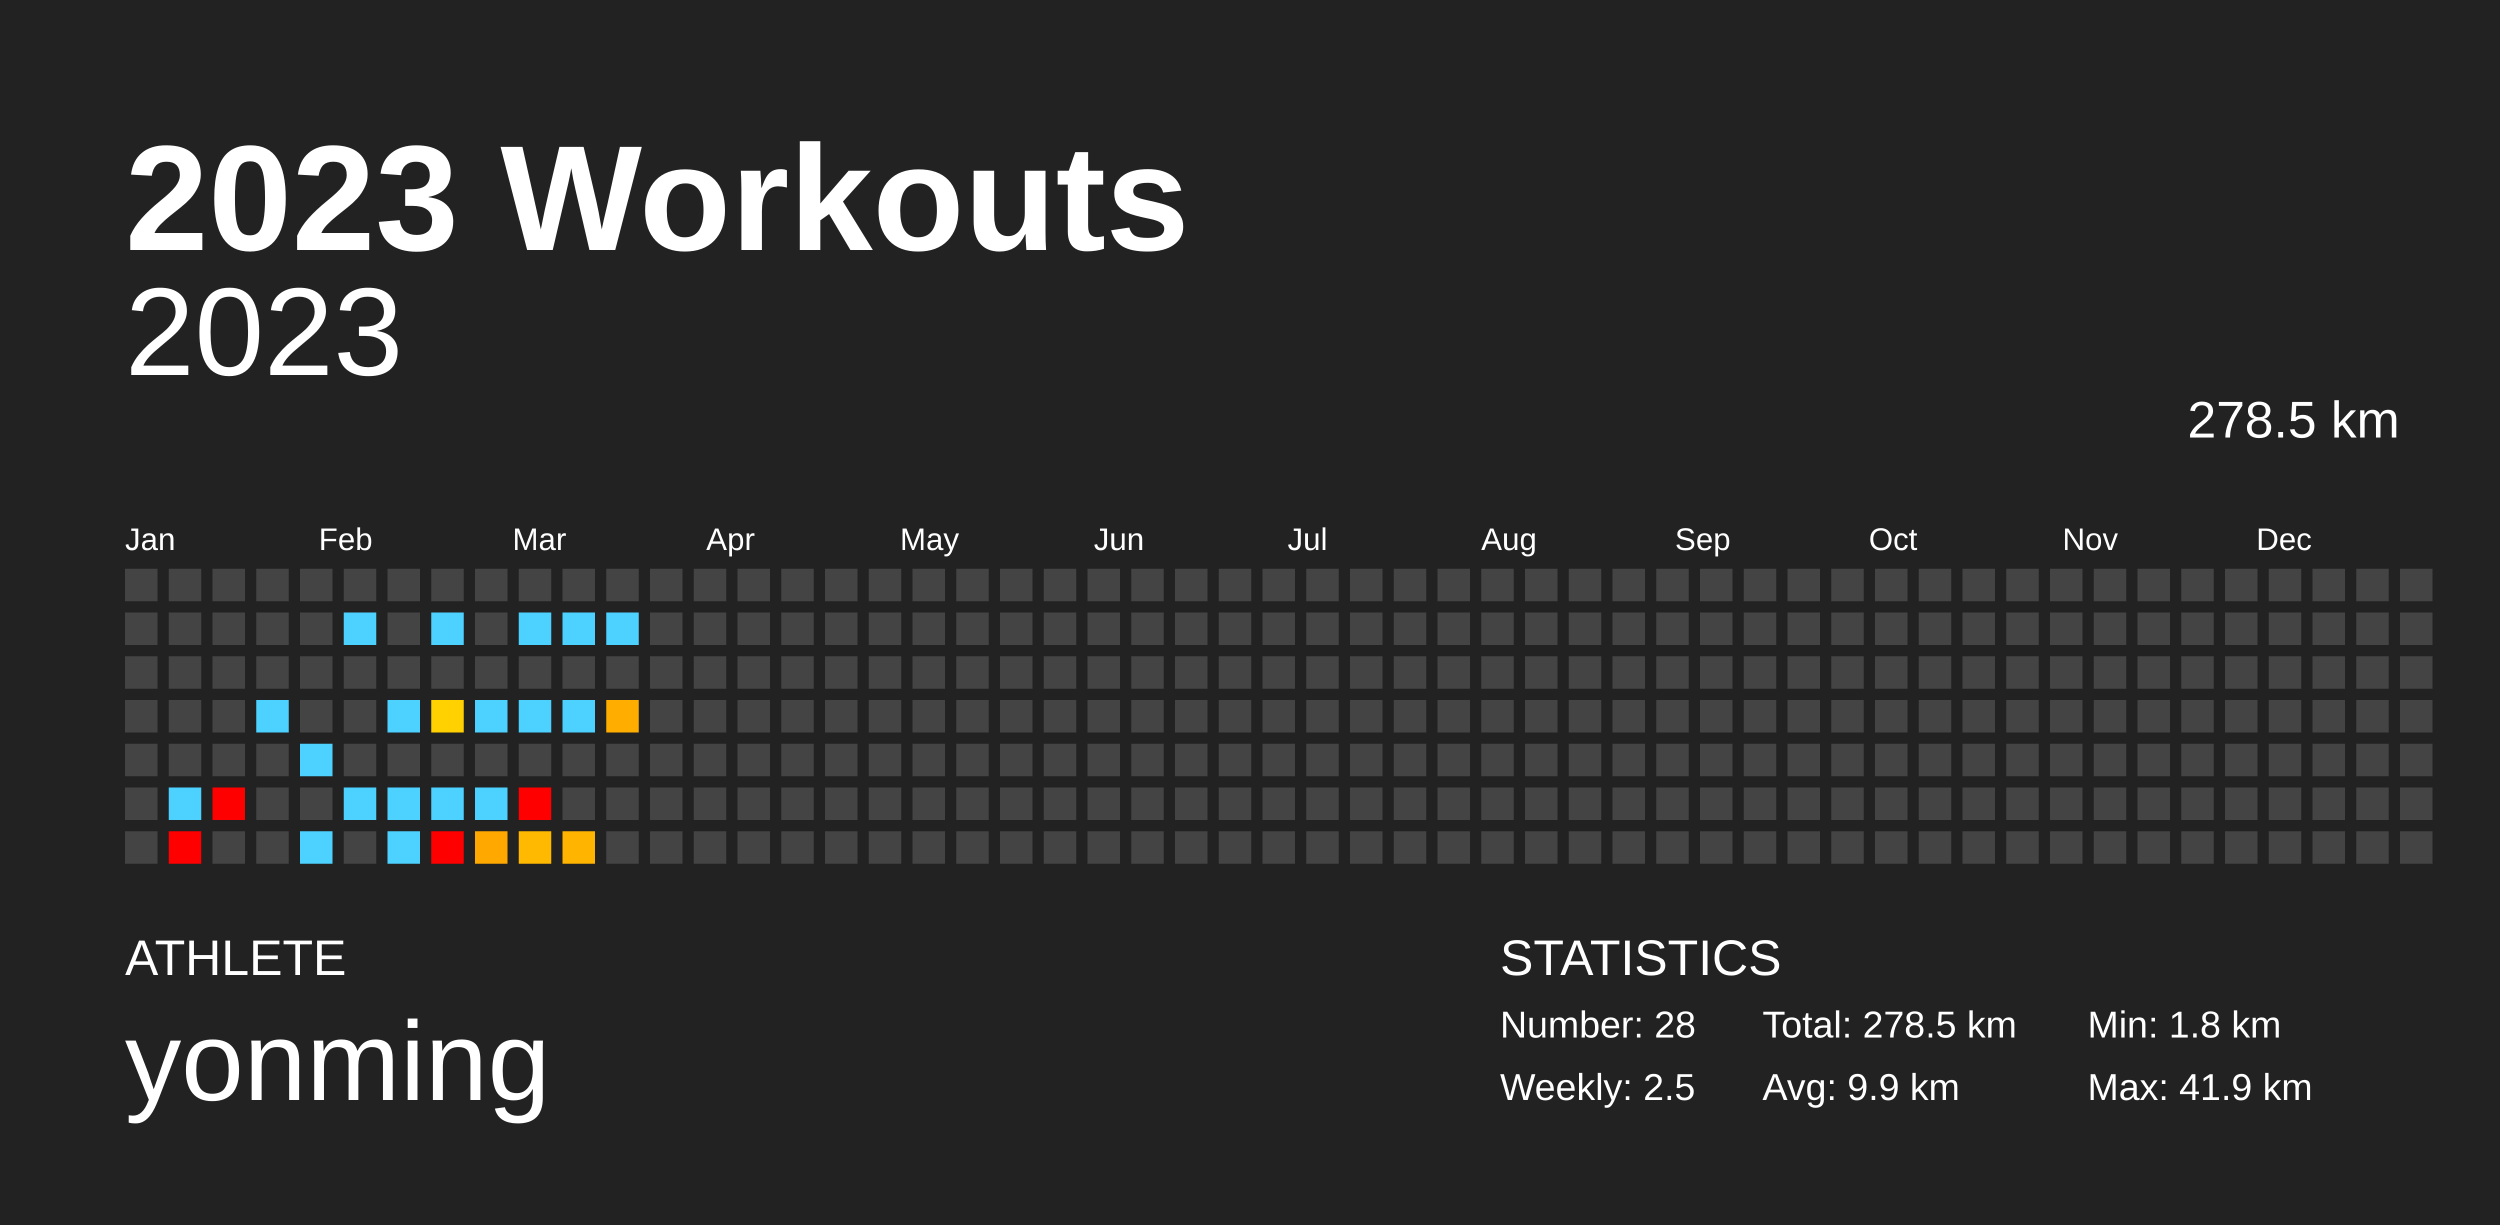
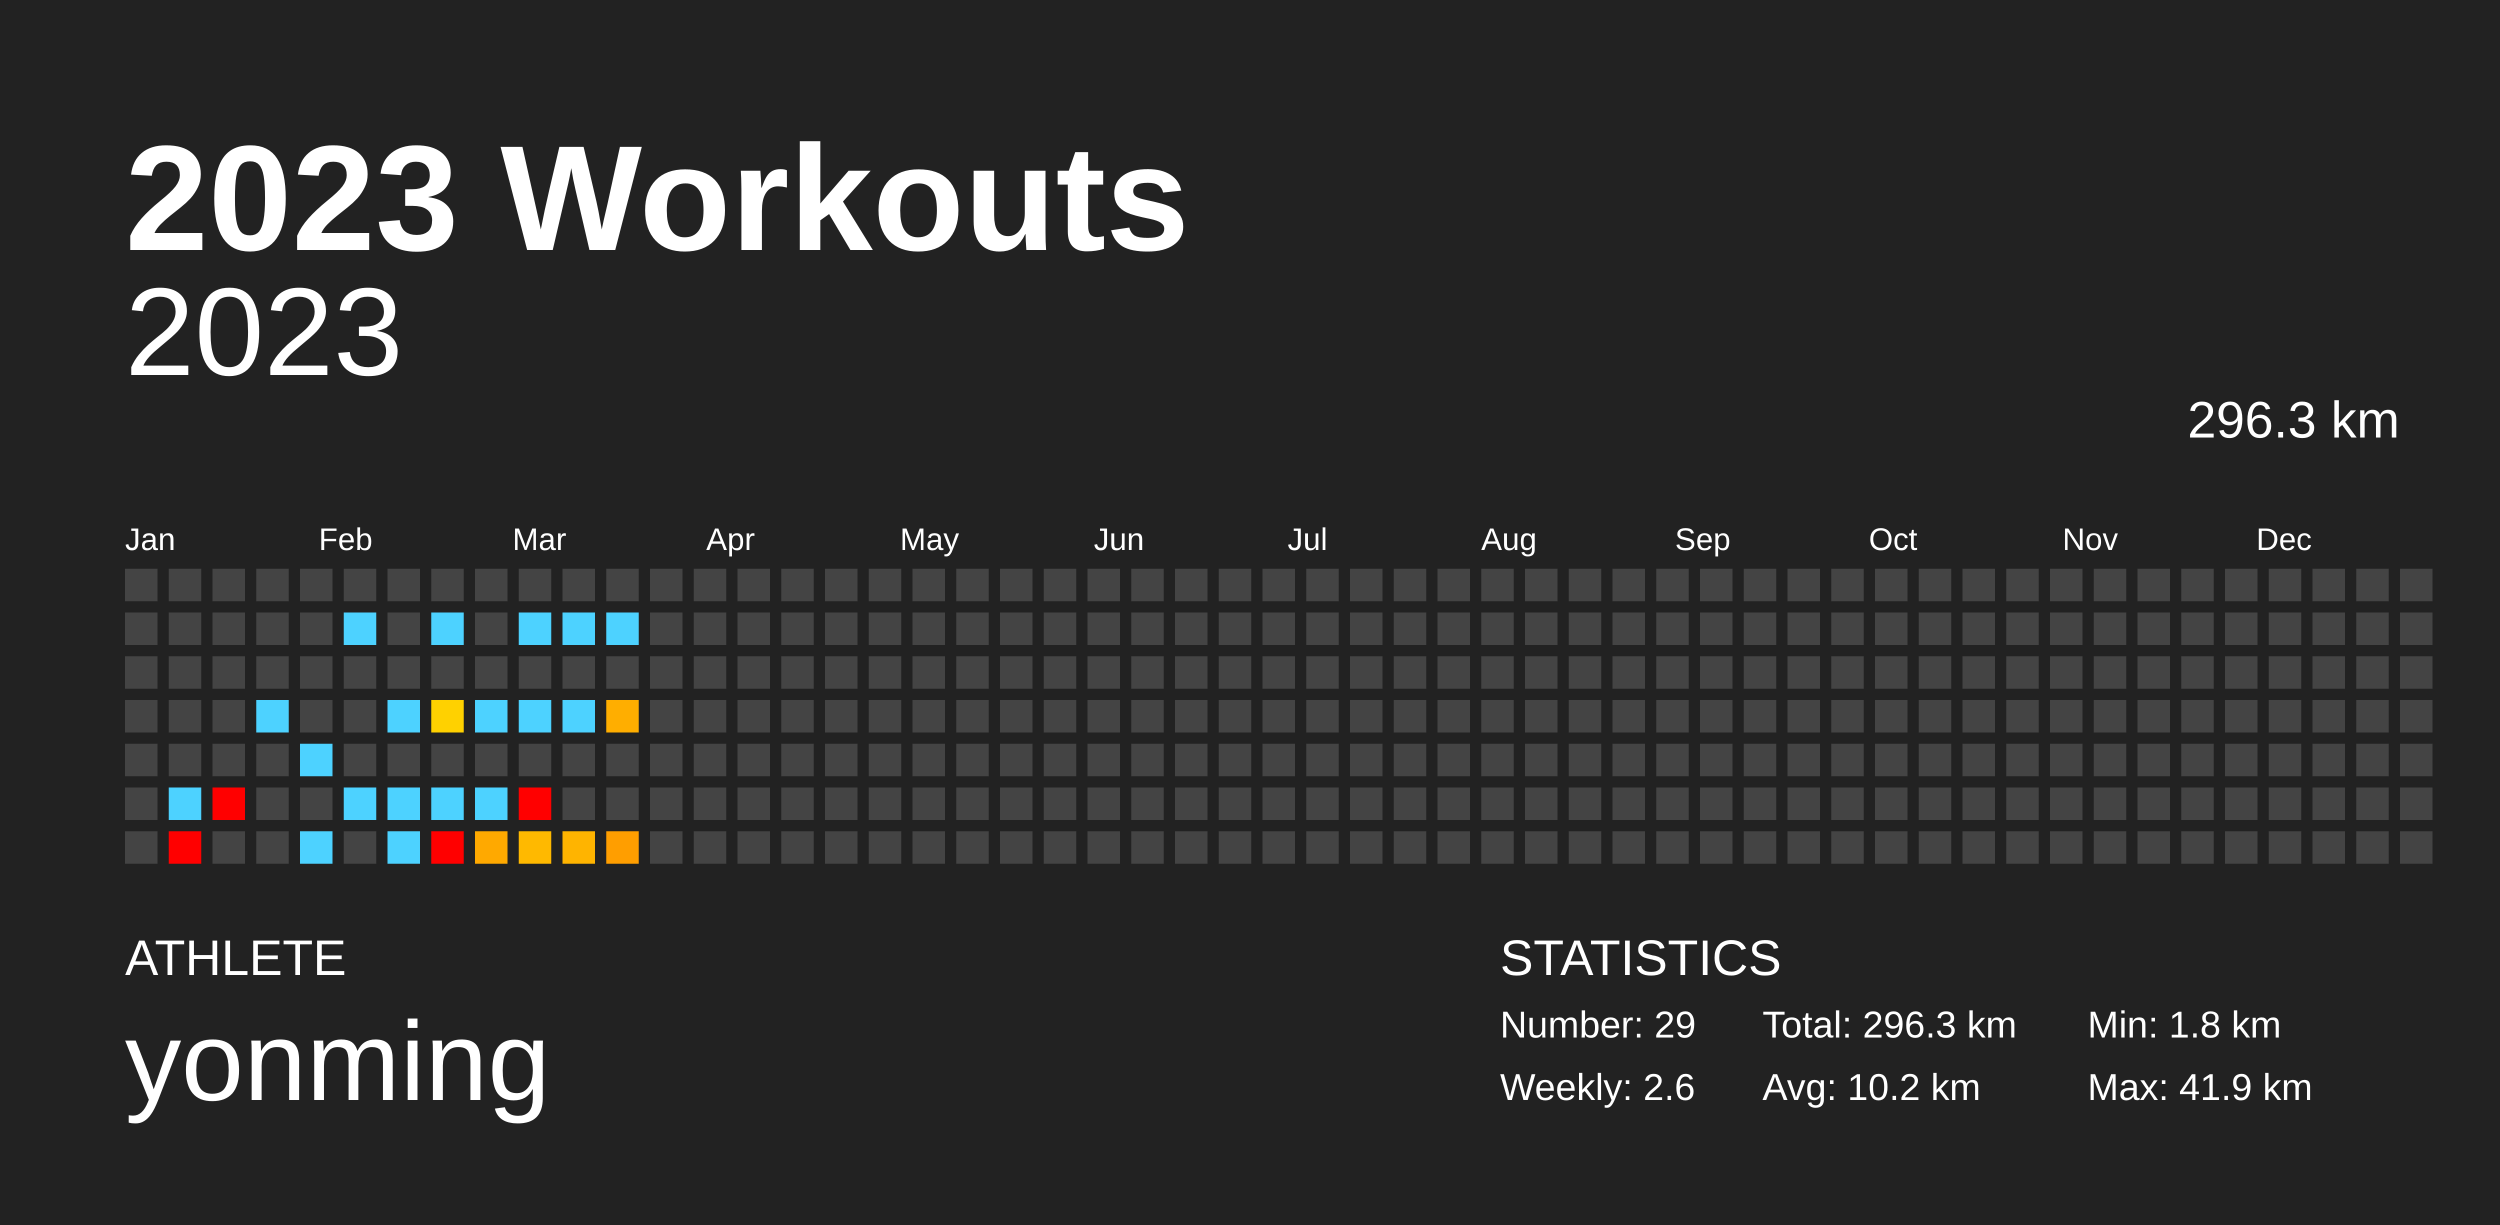
<svg xmlns="http://www.w3.org/2000/svg" baseProfile="full" height="98mm" version="1.1" viewBox="0,0,200,98" width="200mm">
  <defs />
  <rect fill="#222222" height="98" width="200" x="0" y="0" />
  <text fill="#FFFFFF" style="font-size:12px; font-family:Arial; font-weight:bold;" x="10" y="20">2023 Workouts</text>
  <text fill="#FFFFFF" style="font-size:4px; font-family:Arial" x="10" y="78">ATHLETE</text>
  <text fill="#FFFFFF" style="font-size:9px; font-family:Arial" x="10" y="88">yonming</text>
  <text fill="#FFFFFF" style="font-size:4px; font-family:Arial" x="120" y="78">STATISTICS</text>
-   <text fill="#FFFFFF" style="font-size:3px; font-family:Arial" x="120" y="83">Number: 28</text>
-   <text fill="#FFFFFF" style="font-size:3px; font-family:Arial" x="120" y="88">Weekly: 2.5</text>
-   <text fill="#FFFFFF" style="font-size:3px; font-family:Arial" x="141" y="83">Total: 278.5 km</text>
-   <text fill="#FFFFFF" style="font-size:3px; font-family:Arial" x="141" y="88">Avg: 9.9 km</text>
+   <text fill="#FFFFFF" style="font-size:3px; font-family:Arial" x="120" y="83">Number: 29</text>
+   <text fill="#FFFFFF" style="font-size:3px; font-family:Arial" x="120" y="88">Weekly: 2.6</text>
+   <text fill="#FFFFFF" style="font-size:3px; font-family:Arial" x="141" y="83">Total: 296.3 km</text>
+   <text fill="#FFFFFF" style="font-size:3px; font-family:Arial" x="141" y="88">Avg: 10.2 km</text>
  <text fill="#FFFFFF" style="font-size:3px; font-family:Arial" x="167" y="83">Min: 1.8 km</text>
  <text fill="#FFFFFF" style="font-size:3px; font-family:Arial" x="167" y="88">Max: 41.9 km</text>
  <text alignment-baseline="hanging" fill="#FFFFFF" style="font-size:10.0px; font-family:Arial;" x="10" y="30">2023</text>
-   <text alignment-baseline="hanging" fill="#FFFFFF" style="font-size:4.125px; font-family:Arial;" x="175" y="35">278.5 km</text>
+   <text alignment-baseline="hanging" fill="#FFFFFF" style="font-size:4.125px; font-family:Arial;" x="175" y="35">296.3 km</text>
  <text fill="#FFFFFF" style="font-size:2.5px; font-family:Arial" x="10.0" y="44">Jan</text>
  <text fill="#FFFFFF" style="font-size:2.5px; font-family:Arial" x="25.5" y="44">Feb</text>
  <text fill="#FFFFFF" style="font-size:2.5px; font-family:Arial" x="41.0" y="44">Mar</text>
  <text fill="#FFFFFF" style="font-size:2.5px; font-family:Arial" x="56.5" y="44">Apr</text>
  <text fill="#FFFFFF" style="font-size:2.5px; font-family:Arial" x="72.0" y="44">May</text>
  <text fill="#FFFFFF" style="font-size:2.5px; font-family:Arial" x="87.5" y="44">Jun</text>
  <text fill="#FFFFFF" style="font-size:2.5px; font-family:Arial" x="103.0" y="44">Jul</text>
  <text fill="#FFFFFF" style="font-size:2.5px; font-family:Arial" x="118.5" y="44">Aug</text>
  <text fill="#FFFFFF" style="font-size:2.5px; font-family:Arial" x="134.0" y="44">Sep</text>
  <text fill="#FFFFFF" style="font-size:2.5px; font-family:Arial" x="149.5" y="44">Oct</text>
  <text fill="#FFFFFF" style="font-size:2.5px; font-family:Arial" x="165.0" y="44">Nov</text>
  <text fill="#FFFFFF" style="font-size:2.5px; font-family:Arial" x="180.5" y="44">Dec</text>
  <rect fill="#444444" height="2.6" width="2.6" x="10.0" y="45.5" />
  <rect fill="#444444" height="2.6" width="2.6" x="10.0" y="49.0" />
  <rect fill="#444444" height="2.6" width="2.6" x="10.0" y="52.5" />
  <rect fill="#444444" height="2.6" width="2.6" x="10.0" y="56.0" />
  <rect fill="#444444" height="2.6" width="2.6" x="10.0" y="59.5" />
  <rect fill="#444444" height="2.6" width="2.6" x="10.0" y="63.0" />
  <rect fill="#444444" height="2.6" width="2.6" x="10.0" y="66.5" />
  <rect fill="#444444" height="2.6" width="2.6" x="13.5" y="45.5" />
  <rect fill="#444444" height="2.6" width="2.6" x="13.5" y="49.0" />
  <rect fill="#444444" height="2.6" width="2.6" x="13.5" y="52.5" />
  <rect fill="#444444" height="2.6" width="2.6" x="13.5" y="56.0" />
  <rect fill="#444444" height="2.6" width="2.6" x="13.5" y="59.5" />
  <rect fill="#4dd2ff" height="2.6" width="2.6" x="13.5" y="63.0" />
  <rect fill="red" height="2.6" width="2.6" x="13.5" y="66.5" />
  <rect fill="#444444" height="2.6" width="2.6" x="17.0" y="45.5" />
  <rect fill="#444444" height="2.6" width="2.6" x="17.0" y="49.0" />
  <rect fill="#444444" height="2.6" width="2.6" x="17.0" y="52.5" />
  <rect fill="#444444" height="2.6" width="2.6" x="17.0" y="56.0" />
  <rect fill="#444444" height="2.6" width="2.6" x="17.0" y="59.5" />
  <rect fill="red" height="2.6" width="2.6" x="17.0" y="63.0" />
  <rect fill="#444444" height="2.6" width="2.6" x="17.0" y="66.5" />
  <rect fill="#444444" height="2.6" width="2.6" x="20.5" y="45.5" />
  <rect fill="#444444" height="2.6" width="2.6" x="20.5" y="49.0" />
  <rect fill="#444444" height="2.6" width="2.6" x="20.5" y="52.5" />
  <rect fill="#4dd2ff" height="2.6" width="2.6" x="20.5" y="56.0" />
  <rect fill="#444444" height="2.6" width="2.6" x="20.5" y="59.5" />
  <rect fill="#444444" height="2.6" width="2.6" x="20.5" y="63.0" />
  <rect fill="#444444" height="2.6" width="2.6" x="20.5" y="66.5" />
  <rect fill="#444444" height="2.6" width="2.6" x="24.0" y="45.5" />
  <rect fill="#444444" height="2.6" width="2.6" x="24.0" y="49.0" />
  <rect fill="#444444" height="2.6" width="2.6" x="24.0" y="52.5" />
  <rect fill="#444444" height="2.6" width="2.6" x="24.0" y="56.0" />
  <rect fill="#4dd2ff" height="2.6" width="2.6" x="24.0" y="59.5" />
  <rect fill="#444444" height="2.6" width="2.6" x="24.0" y="63.0" />
  <rect fill="#4dd2ff" height="2.6" width="2.6" x="24.0" y="66.5" />
  <rect fill="#444444" height="2.6" width="2.6" x="27.5" y="45.5" />
  <rect fill="#4dd2ff" height="2.6" width="2.6" x="27.5" y="49.0" />
  <rect fill="#444444" height="2.6" width="2.6" x="27.5" y="52.5" />
  <rect fill="#444444" height="2.6" width="2.6" x="27.5" y="56.0" />
  <rect fill="#444444" height="2.6" width="2.6" x="27.5" y="59.5" />
  <rect fill="#4dd2ff" height="2.6" width="2.6" x="27.5" y="63.0" />
  <rect fill="#444444" height="2.6" width="2.6" x="27.5" y="66.5" />
  <rect fill="#444444" height="2.6" width="2.6" x="31.0" y="45.5" />
  <rect fill="#444444" height="2.6" width="2.6" x="31.0" y="49.0" />
  <rect fill="#444444" height="2.6" width="2.6" x="31.0" y="52.5" />
  <rect fill="#4dd2ff" height="2.6" width="2.6" x="31.0" y="56.0" />
  <rect fill="#444444" height="2.6" width="2.6" x="31.0" y="59.5" />
  <rect fill="#4dd2ff" height="2.6" width="2.6" x="31.0" y="63.0" />
  <rect fill="#4dd2ff" height="2.6" width="2.6" x="31.0" y="66.5" />
  <rect fill="#444444" height="2.6" width="2.6" x="34.5" y="45.5" />
  <rect fill="#4dd2ff" height="2.6" width="2.6" x="34.5" y="49.0" />
  <rect fill="#444444" height="2.6" width="2.6" x="34.5" y="52.5" />
  <rect fill="#ffd100" height="2.6" width="2.6" x="34.5" y="56.0" />
  <rect fill="#444444" height="2.6" width="2.6" x="34.5" y="59.5" />
  <rect fill="#4dd2ff" height="2.6" width="2.6" x="34.5" y="63.0" />
  <rect fill="red" height="2.6" width="2.6" x="34.5" y="66.5" />
  <rect fill="#444444" height="2.6" width="2.6" x="38.0" y="45.5" />
  <rect fill="#444444" height="2.6" width="2.6" x="38.0" y="49.0" />
  <rect fill="#444444" height="2.6" width="2.6" x="38.0" y="52.5" />
  <rect fill="#4dd2ff" height="2.6" width="2.6" x="38.0" y="56.0" />
  <rect fill="#444444" height="2.6" width="2.6" x="38.0" y="59.5" />
  <rect fill="#4dd2ff" height="2.6" width="2.6" x="38.0" y="63.0" />
  <rect fill="#ffa900" height="2.6" width="2.6" x="38.0" y="66.5" />
  <rect fill="#444444" height="2.6" width="2.6" x="41.5" y="45.5" />
  <rect fill="#4dd2ff" height="2.6" width="2.6" x="41.5" y="49.0" />
  <rect fill="#444444" height="2.6" width="2.6" x="41.5" y="52.5" />
  <rect fill="#4dd2ff" height="2.6" width="2.6" x="41.5" y="56.0" />
  <rect fill="#444444" height="2.6" width="2.6" x="41.5" y="59.5" />
  <rect fill="red" height="2.6" width="2.6" x="41.5" y="63.0" />
  <rect fill="#ffb900" height="2.6" width="2.6" x="41.5" y="66.5" />
  <rect fill="#444444" height="2.6" width="2.6" x="45.0" y="45.5" />
  <rect fill="#4dd2ff" height="2.6" width="2.6" x="45.0" y="49.0" />
  <rect fill="#444444" height="2.6" width="2.6" x="45.0" y="52.5" />
  <rect fill="#4dd2ff" height="2.6" width="2.6" x="45.0" y="56.0" />
  <rect fill="#444444" height="2.6" width="2.6" x="45.0" y="59.5" />
  <rect fill="#444444" height="2.6" width="2.6" x="45.0" y="63.0" />
  <rect fill="#ffb400" height="2.6" width="2.6" x="45.0" y="66.5" />
  <rect fill="#444444" height="2.6" width="2.6" x="48.5" y="45.5" />
  <rect fill="#4dd2ff" height="2.6" width="2.6" x="48.5" y="49.0" />
  <rect fill="#444444" height="2.6" width="2.6" x="48.5" y="52.5" />
  <rect fill="#ffae00" height="2.6" width="2.6" x="48.5" y="56.0" />
  <rect fill="#444444" height="2.6" width="2.6" x="48.5" y="59.5" />
  <rect fill="#444444" height="2.6" width="2.6" x="48.5" y="63.0" />
-   <rect fill="#444444" height="2.6" width="2.6" x="48.5" y="66.5" />
+   <rect fill="#ff9e00" height="2.6" width="2.6" x="48.5" y="66.5" />
  <rect fill="#444444" height="2.6" width="2.6" x="52.0" y="45.5" />
  <rect fill="#444444" height="2.6" width="2.6" x="52.0" y="49.0" />
  <rect fill="#444444" height="2.6" width="2.6" x="52.0" y="52.5" />
  <rect fill="#444444" height="2.6" width="2.6" x="52.0" y="56.0" />
  <rect fill="#444444" height="2.6" width="2.6" x="52.0" y="59.5" />
  <rect fill="#444444" height="2.6" width="2.6" x="52.0" y="63.0" />
  <rect fill="#444444" height="2.6" width="2.6" x="52.0" y="66.5" />
  <rect fill="#444444" height="2.6" width="2.6" x="55.5" y="45.5" />
  <rect fill="#444444" height="2.6" width="2.6" x="55.5" y="49.0" />
  <rect fill="#444444" height="2.6" width="2.6" x="55.5" y="52.5" />
  <rect fill="#444444" height="2.6" width="2.6" x="55.5" y="56.0" />
  <rect fill="#444444" height="2.6" width="2.6" x="55.5" y="59.5" />
  <rect fill="#444444" height="2.6" width="2.6" x="55.5" y="63.0" />
  <rect fill="#444444" height="2.6" width="2.6" x="55.5" y="66.5" />
  <rect fill="#444444" height="2.6" width="2.6" x="59.0" y="45.5" />
  <rect fill="#444444" height="2.6" width="2.6" x="59.0" y="49.0" />
  <rect fill="#444444" height="2.6" width="2.6" x="59.0" y="52.5" />
  <rect fill="#444444" height="2.6" width="2.6" x="59.0" y="56.0" />
  <rect fill="#444444" height="2.6" width="2.6" x="59.0" y="59.5" />
  <rect fill="#444444" height="2.6" width="2.6" x="59.0" y="63.0" />
  <rect fill="#444444" height="2.6" width="2.6" x="59.0" y="66.5" />
  <rect fill="#444444" height="2.6" width="2.6" x="62.5" y="45.5" />
  <rect fill="#444444" height="2.6" width="2.6" x="62.5" y="49.0" />
  <rect fill="#444444" height="2.6" width="2.6" x="62.5" y="52.5" />
  <rect fill="#444444" height="2.6" width="2.6" x="62.5" y="56.0" />
  <rect fill="#444444" height="2.6" width="2.6" x="62.5" y="59.5" />
  <rect fill="#444444" height="2.6" width="2.6" x="62.5" y="63.0" />
  <rect fill="#444444" height="2.6" width="2.6" x="62.5" y="66.5" />
  <rect fill="#444444" height="2.6" width="2.6" x="66.0" y="45.5" />
  <rect fill="#444444" height="2.6" width="2.6" x="66.0" y="49.0" />
  <rect fill="#444444" height="2.6" width="2.6" x="66.0" y="52.5" />
  <rect fill="#444444" height="2.6" width="2.6" x="66.0" y="56.0" />
  <rect fill="#444444" height="2.6" width="2.6" x="66.0" y="59.5" />
  <rect fill="#444444" height="2.6" width="2.6" x="66.0" y="63.0" />
  <rect fill="#444444" height="2.6" width="2.6" x="66.0" y="66.5" />
  <rect fill="#444444" height="2.6" width="2.6" x="69.5" y="45.5" />
  <rect fill="#444444" height="2.6" width="2.6" x="69.5" y="49.0" />
  <rect fill="#444444" height="2.6" width="2.6" x="69.5" y="52.5" />
  <rect fill="#444444" height="2.6" width="2.6" x="69.5" y="56.0" />
  <rect fill="#444444" height="2.6" width="2.6" x="69.5" y="59.5" />
  <rect fill="#444444" height="2.6" width="2.6" x="69.5" y="63.0" />
  <rect fill="#444444" height="2.6" width="2.6" x="69.5" y="66.5" />
  <rect fill="#444444" height="2.6" width="2.6" x="73.0" y="45.5" />
  <rect fill="#444444" height="2.6" width="2.6" x="73.0" y="49.0" />
  <rect fill="#444444" height="2.6" width="2.6" x="73.0" y="52.5" />
  <rect fill="#444444" height="2.6" width="2.6" x="73.0" y="56.0" />
  <rect fill="#444444" height="2.6" width="2.6" x="73.0" y="59.5" />
  <rect fill="#444444" height="2.6" width="2.6" x="73.0" y="63.0" />
  <rect fill="#444444" height="2.6" width="2.6" x="73.0" y="66.5" />
  <rect fill="#444444" height="2.6" width="2.6" x="76.5" y="45.5" />
  <rect fill="#444444" height="2.6" width="2.6" x="76.5" y="49.0" />
  <rect fill="#444444" height="2.6" width="2.6" x="76.5" y="52.5" />
  <rect fill="#444444" height="2.6" width="2.6" x="76.5" y="56.0" />
  <rect fill="#444444" height="2.6" width="2.6" x="76.5" y="59.5" />
  <rect fill="#444444" height="2.6" width="2.6" x="76.5" y="63.0" />
  <rect fill="#444444" height="2.6" width="2.6" x="76.5" y="66.5" />
  <rect fill="#444444" height="2.6" width="2.6" x="80.0" y="45.5" />
  <rect fill="#444444" height="2.6" width="2.6" x="80.0" y="49.0" />
  <rect fill="#444444" height="2.6" width="2.6" x="80.0" y="52.5" />
  <rect fill="#444444" height="2.6" width="2.6" x="80.0" y="56.0" />
  <rect fill="#444444" height="2.6" width="2.6" x="80.0" y="59.5" />
  <rect fill="#444444" height="2.6" width="2.6" x="80.0" y="63.0" />
  <rect fill="#444444" height="2.6" width="2.6" x="80.0" y="66.5" />
  <rect fill="#444444" height="2.6" width="2.6" x="83.5" y="45.5" />
  <rect fill="#444444" height="2.6" width="2.6" x="83.5" y="49.0" />
  <rect fill="#444444" height="2.6" width="2.6" x="83.5" y="52.5" />
  <rect fill="#444444" height="2.6" width="2.6" x="83.5" y="56.0" />
  <rect fill="#444444" height="2.6" width="2.6" x="83.5" y="59.5" />
  <rect fill="#444444" height="2.6" width="2.6" x="83.5" y="63.0" />
  <rect fill="#444444" height="2.6" width="2.6" x="83.5" y="66.5" />
  <rect fill="#444444" height="2.6" width="2.6" x="87.0" y="45.5" />
  <rect fill="#444444" height="2.6" width="2.6" x="87.0" y="49.0" />
  <rect fill="#444444" height="2.6" width="2.6" x="87.0" y="52.5" />
  <rect fill="#444444" height="2.6" width="2.6" x="87.0" y="56.0" />
  <rect fill="#444444" height="2.6" width="2.6" x="87.0" y="59.5" />
  <rect fill="#444444" height="2.6" width="2.6" x="87.0" y="63.0" />
  <rect fill="#444444" height="2.6" width="2.6" x="87.0" y="66.5" />
  <rect fill="#444444" height="2.6" width="2.6" x="90.5" y="45.5" />
  <rect fill="#444444" height="2.6" width="2.6" x="90.5" y="49.0" />
  <rect fill="#444444" height="2.6" width="2.6" x="90.5" y="52.5" />
  <rect fill="#444444" height="2.6" width="2.6" x="90.5" y="56.0" />
  <rect fill="#444444" height="2.6" width="2.6" x="90.5" y="59.5" />
  <rect fill="#444444" height="2.6" width="2.6" x="90.5" y="63.0" />
  <rect fill="#444444" height="2.6" width="2.6" x="90.5" y="66.5" />
  <rect fill="#444444" height="2.6" width="2.6" x="94.0" y="45.5" />
  <rect fill="#444444" height="2.6" width="2.6" x="94.0" y="49.0" />
  <rect fill="#444444" height="2.6" width="2.6" x="94.0" y="52.5" />
  <rect fill="#444444" height="2.6" width="2.6" x="94.0" y="56.0" />
  <rect fill="#444444" height="2.6" width="2.6" x="94.0" y="59.5" />
  <rect fill="#444444" height="2.6" width="2.6" x="94.0" y="63.0" />
  <rect fill="#444444" height="2.6" width="2.6" x="94.0" y="66.5" />
  <rect fill="#444444" height="2.6" width="2.6" x="97.5" y="45.5" />
  <rect fill="#444444" height="2.6" width="2.6" x="97.5" y="49.0" />
  <rect fill="#444444" height="2.6" width="2.6" x="97.5" y="52.5" />
  <rect fill="#444444" height="2.6" width="2.6" x="97.5" y="56.0" />
  <rect fill="#444444" height="2.6" width="2.6" x="97.5" y="59.5" />
  <rect fill="#444444" height="2.6" width="2.6" x="97.5" y="63.0" />
  <rect fill="#444444" height="2.6" width="2.6" x="97.5" y="66.5" />
  <rect fill="#444444" height="2.6" width="2.6" x="101.0" y="45.5" />
  <rect fill="#444444" height="2.6" width="2.6" x="101.0" y="49.0" />
  <rect fill="#444444" height="2.6" width="2.6" x="101.0" y="52.5" />
  <rect fill="#444444" height="2.6" width="2.6" x="101.0" y="56.0" />
  <rect fill="#444444" height="2.6" width="2.6" x="101.0" y="59.5" />
  <rect fill="#444444" height="2.6" width="2.6" x="101.0" y="63.0" />
  <rect fill="#444444" height="2.6" width="2.6" x="101.0" y="66.5" />
  <rect fill="#444444" height="2.6" width="2.6" x="104.5" y="45.5" />
  <rect fill="#444444" height="2.6" width="2.6" x="104.5" y="49.0" />
  <rect fill="#444444" height="2.6" width="2.6" x="104.5" y="52.5" />
  <rect fill="#444444" height="2.6" width="2.6" x="104.5" y="56.0" />
  <rect fill="#444444" height="2.6" width="2.6" x="104.5" y="59.5" />
  <rect fill="#444444" height="2.6" width="2.6" x="104.5" y="63.0" />
  <rect fill="#444444" height="2.6" width="2.6" x="104.5" y="66.5" />
  <rect fill="#444444" height="2.6" width="2.6" x="108.0" y="45.5" />
  <rect fill="#444444" height="2.6" width="2.6" x="108.0" y="49.0" />
  <rect fill="#444444" height="2.6" width="2.6" x="108.0" y="52.5" />
  <rect fill="#444444" height="2.6" width="2.6" x="108.0" y="56.0" />
  <rect fill="#444444" height="2.6" width="2.6" x="108.0" y="59.5" />
  <rect fill="#444444" height="2.6" width="2.6" x="108.0" y="63.0" />
  <rect fill="#444444" height="2.6" width="2.6" x="108.0" y="66.5" />
  <rect fill="#444444" height="2.6" width="2.6" x="111.5" y="45.5" />
  <rect fill="#444444" height="2.6" width="2.6" x="111.5" y="49.0" />
  <rect fill="#444444" height="2.6" width="2.6" x="111.5" y="52.5" />
  <rect fill="#444444" height="2.6" width="2.6" x="111.5" y="56.0" />
  <rect fill="#444444" height="2.6" width="2.6" x="111.5" y="59.5" />
  <rect fill="#444444" height="2.6" width="2.6" x="111.5" y="63.0" />
  <rect fill="#444444" height="2.6" width="2.6" x="111.5" y="66.5" />
  <rect fill="#444444" height="2.6" width="2.6" x="115.0" y="45.5" />
  <rect fill="#444444" height="2.6" width="2.6" x="115.0" y="49.0" />
  <rect fill="#444444" height="2.6" width="2.6" x="115.0" y="52.5" />
  <rect fill="#444444" height="2.6" width="2.6" x="115.0" y="56.0" />
  <rect fill="#444444" height="2.6" width="2.6" x="115.0" y="59.5" />
  <rect fill="#444444" height="2.6" width="2.6" x="115.0" y="63.0" />
  <rect fill="#444444" height="2.6" width="2.6" x="115.0" y="66.5" />
  <rect fill="#444444" height="2.6" width="2.6" x="118.5" y="45.5" />
  <rect fill="#444444" height="2.6" width="2.6" x="118.5" y="49.0" />
  <rect fill="#444444" height="2.6" width="2.6" x="118.5" y="52.5" />
  <rect fill="#444444" height="2.6" width="2.6" x="118.5" y="56.0" />
  <rect fill="#444444" height="2.6" width="2.6" x="118.5" y="59.5" />
  <rect fill="#444444" height="2.6" width="2.6" x="118.5" y="63.0" />
  <rect fill="#444444" height="2.6" width="2.6" x="118.5" y="66.5" />
  <rect fill="#444444" height="2.6" width="2.6" x="122.0" y="45.5" />
  <rect fill="#444444" height="2.6" width="2.6" x="122.0" y="49.0" />
  <rect fill="#444444" height="2.6" width="2.6" x="122.0" y="52.5" />
  <rect fill="#444444" height="2.6" width="2.6" x="122.0" y="56.0" />
  <rect fill="#444444" height="2.6" width="2.6" x="122.0" y="59.5" />
  <rect fill="#444444" height="2.6" width="2.6" x="122.0" y="63.0" />
  <rect fill="#444444" height="2.6" width="2.6" x="122.0" y="66.5" />
  <rect fill="#444444" height="2.6" width="2.6" x="125.5" y="45.5" />
  <rect fill="#444444" height="2.6" width="2.6" x="125.5" y="49.0" />
  <rect fill="#444444" height="2.6" width="2.6" x="125.5" y="52.5" />
  <rect fill="#444444" height="2.6" width="2.6" x="125.5" y="56.0" />
  <rect fill="#444444" height="2.6" width="2.6" x="125.5" y="59.5" />
  <rect fill="#444444" height="2.6" width="2.6" x="125.5" y="63.0" />
  <rect fill="#444444" height="2.6" width="2.6" x="125.5" y="66.5" />
  <rect fill="#444444" height="2.6" width="2.6" x="129.0" y="45.5" />
  <rect fill="#444444" height="2.6" width="2.6" x="129.0" y="49.0" />
  <rect fill="#444444" height="2.6" width="2.6" x="129.0" y="52.5" />
  <rect fill="#444444" height="2.6" width="2.6" x="129.0" y="56.0" />
  <rect fill="#444444" height="2.6" width="2.6" x="129.0" y="59.5" />
  <rect fill="#444444" height="2.6" width="2.6" x="129.0" y="63.0" />
  <rect fill="#444444" height="2.6" width="2.6" x="129.0" y="66.5" />
  <rect fill="#444444" height="2.6" width="2.6" x="132.5" y="45.5" />
  <rect fill="#444444" height="2.6" width="2.6" x="132.5" y="49.0" />
  <rect fill="#444444" height="2.6" width="2.6" x="132.5" y="52.5" />
  <rect fill="#444444" height="2.6" width="2.6" x="132.5" y="56.0" />
  <rect fill="#444444" height="2.6" width="2.6" x="132.5" y="59.5" />
  <rect fill="#444444" height="2.6" width="2.6" x="132.5" y="63.0" />
  <rect fill="#444444" height="2.6" width="2.6" x="132.5" y="66.5" />
  <rect fill="#444444" height="2.6" width="2.6" x="136.0" y="45.5" />
  <rect fill="#444444" height="2.6" width="2.6" x="136.0" y="49.0" />
  <rect fill="#444444" height="2.6" width="2.6" x="136.0" y="52.5" />
  <rect fill="#444444" height="2.6" width="2.6" x="136.0" y="56.0" />
  <rect fill="#444444" height="2.6" width="2.6" x="136.0" y="59.5" />
  <rect fill="#444444" height="2.6" width="2.6" x="136.0" y="63.0" />
  <rect fill="#444444" height="2.6" width="2.6" x="136.0" y="66.5" />
  <rect fill="#444444" height="2.6" width="2.6" x="139.5" y="45.5" />
  <rect fill="#444444" height="2.6" width="2.6" x="139.5" y="49.0" />
  <rect fill="#444444" height="2.6" width="2.6" x="139.5" y="52.5" />
  <rect fill="#444444" height="2.6" width="2.6" x="139.5" y="56.0" />
  <rect fill="#444444" height="2.6" width="2.6" x="139.5" y="59.5" />
  <rect fill="#444444" height="2.6" width="2.6" x="139.5" y="63.0" />
  <rect fill="#444444" height="2.6" width="2.6" x="139.5" y="66.5" />
  <rect fill="#444444" height="2.6" width="2.6" x="143.0" y="45.5" />
  <rect fill="#444444" height="2.6" width="2.6" x="143.0" y="49.0" />
  <rect fill="#444444" height="2.6" width="2.6" x="143.0" y="52.5" />
  <rect fill="#444444" height="2.6" width="2.6" x="143.0" y="56.0" />
  <rect fill="#444444" height="2.6" width="2.6" x="143.0" y="59.5" />
  <rect fill="#444444" height="2.6" width="2.6" x="143.0" y="63.0" />
  <rect fill="#444444" height="2.6" width="2.6" x="143.0" y="66.5" />
  <rect fill="#444444" height="2.6" width="2.6" x="146.5" y="45.5" />
  <rect fill="#444444" height="2.6" width="2.6" x="146.5" y="49.0" />
  <rect fill="#444444" height="2.6" width="2.6" x="146.5" y="52.5" />
  <rect fill="#444444" height="2.6" width="2.6" x="146.5" y="56.0" />
  <rect fill="#444444" height="2.6" width="2.6" x="146.5" y="59.5" />
  <rect fill="#444444" height="2.6" width="2.6" x="146.5" y="63.0" />
  <rect fill="#444444" height="2.6" width="2.6" x="146.5" y="66.5" />
  <rect fill="#444444" height="2.6" width="2.6" x="150.0" y="45.5" />
  <rect fill="#444444" height="2.6" width="2.6" x="150.0" y="49.0" />
  <rect fill="#444444" height="2.6" width="2.6" x="150.0" y="52.5" />
  <rect fill="#444444" height="2.6" width="2.6" x="150.0" y="56.0" />
  <rect fill="#444444" height="2.6" width="2.6" x="150.0" y="59.5" />
  <rect fill="#444444" height="2.6" width="2.6" x="150.0" y="63.0" />
  <rect fill="#444444" height="2.6" width="2.6" x="150.0" y="66.5" />
  <rect fill="#444444" height="2.6" width="2.6" x="153.5" y="45.5" />
  <rect fill="#444444" height="2.6" width="2.6" x="153.5" y="49.0" />
  <rect fill="#444444" height="2.6" width="2.6" x="153.5" y="52.5" />
  <rect fill="#444444" height="2.6" width="2.6" x="153.5" y="56.0" />
  <rect fill="#444444" height="2.6" width="2.6" x="153.5" y="59.5" />
  <rect fill="#444444" height="2.6" width="2.6" x="153.5" y="63.0" />
  <rect fill="#444444" height="2.6" width="2.6" x="153.5" y="66.5" />
  <rect fill="#444444" height="2.6" width="2.6" x="157.0" y="45.5" />
  <rect fill="#444444" height="2.6" width="2.6" x="157.0" y="49.0" />
  <rect fill="#444444" height="2.6" width="2.6" x="157.0" y="52.5" />
  <rect fill="#444444" height="2.6" width="2.6" x="157.0" y="56.0" />
  <rect fill="#444444" height="2.6" width="2.6" x="157.0" y="59.5" />
  <rect fill="#444444" height="2.6" width="2.6" x="157.0" y="63.0" />
  <rect fill="#444444" height="2.6" width="2.6" x="157.0" y="66.5" />
  <rect fill="#444444" height="2.6" width="2.6" x="160.5" y="45.5" />
  <rect fill="#444444" height="2.6" width="2.6" x="160.5" y="49.0" />
  <rect fill="#444444" height="2.6" width="2.6" x="160.5" y="52.5" />
  <rect fill="#444444" height="2.6" width="2.6" x="160.5" y="56.0" />
  <rect fill="#444444" height="2.6" width="2.6" x="160.5" y="59.5" />
  <rect fill="#444444" height="2.6" width="2.6" x="160.5" y="63.0" />
  <rect fill="#444444" height="2.6" width="2.6" x="160.5" y="66.5" />
  <rect fill="#444444" height="2.6" width="2.6" x="164.0" y="45.5" />
  <rect fill="#444444" height="2.6" width="2.6" x="164.0" y="49.0" />
  <rect fill="#444444" height="2.6" width="2.6" x="164.0" y="52.5" />
  <rect fill="#444444" height="2.6" width="2.6" x="164.0" y="56.0" />
  <rect fill="#444444" height="2.6" width="2.6" x="164.0" y="59.5" />
  <rect fill="#444444" height="2.6" width="2.6" x="164.0" y="63.0" />
  <rect fill="#444444" height="2.6" width="2.6" x="164.0" y="66.5" />
  <rect fill="#444444" height="2.6" width="2.6" x="167.5" y="45.5" />
  <rect fill="#444444" height="2.6" width="2.6" x="167.5" y="49.0" />
  <rect fill="#444444" height="2.6" width="2.6" x="167.5" y="52.5" />
  <rect fill="#444444" height="2.6" width="2.6" x="167.5" y="56.0" />
  <rect fill="#444444" height="2.6" width="2.6" x="167.5" y="59.5" />
  <rect fill="#444444" height="2.6" width="2.6" x="167.5" y="63.0" />
  <rect fill="#444444" height="2.6" width="2.6" x="167.5" y="66.5" />
  <rect fill="#444444" height="2.6" width="2.6" x="171.0" y="45.5" />
  <rect fill="#444444" height="2.6" width="2.6" x="171.0" y="49.0" />
  <rect fill="#444444" height="2.6" width="2.6" x="171.0" y="52.5" />
  <rect fill="#444444" height="2.6" width="2.6" x="171.0" y="56.0" />
  <rect fill="#444444" height="2.6" width="2.6" x="171.0" y="59.5" />
  <rect fill="#444444" height="2.6" width="2.6" x="171.0" y="63.0" />
  <rect fill="#444444" height="2.6" width="2.6" x="171.0" y="66.5" />
  <rect fill="#444444" height="2.6" width="2.6" x="174.5" y="45.5" />
  <rect fill="#444444" height="2.6" width="2.6" x="174.5" y="49.0" />
  <rect fill="#444444" height="2.6" width="2.6" x="174.5" y="52.5" />
  <rect fill="#444444" height="2.6" width="2.6" x="174.5" y="56.0" />
  <rect fill="#444444" height="2.6" width="2.6" x="174.5" y="59.5" />
  <rect fill="#444444" height="2.6" width="2.6" x="174.5" y="63.0" />
  <rect fill="#444444" height="2.6" width="2.6" x="174.5" y="66.5" />
  <rect fill="#444444" height="2.6" width="2.6" x="178.0" y="45.5" />
  <rect fill="#444444" height="2.6" width="2.6" x="178.0" y="49.0" />
  <rect fill="#444444" height="2.6" width="2.6" x="178.0" y="52.5" />
  <rect fill="#444444" height="2.6" width="2.6" x="178.0" y="56.0" />
  <rect fill="#444444" height="2.6" width="2.6" x="178.0" y="59.5" />
  <rect fill="#444444" height="2.6" width="2.6" x="178.0" y="63.0" />
  <rect fill="#444444" height="2.6" width="2.6" x="178.0" y="66.5" />
  <rect fill="#444444" height="2.6" width="2.6" x="181.5" y="45.5" />
  <rect fill="#444444" height="2.6" width="2.6" x="181.5" y="49.0" />
  <rect fill="#444444" height="2.6" width="2.6" x="181.5" y="52.5" />
  <rect fill="#444444" height="2.6" width="2.6" x="181.5" y="56.0" />
  <rect fill="#444444" height="2.6" width="2.6" x="181.5" y="59.5" />
  <rect fill="#444444" height="2.6" width="2.6" x="181.5" y="63.0" />
  <rect fill="#444444" height="2.6" width="2.6" x="181.5" y="66.5" />
  <rect fill="#444444" height="2.6" width="2.6" x="185.0" y="45.5" />
  <rect fill="#444444" height="2.6" width="2.6" x="185.0" y="49.0" />
  <rect fill="#444444" height="2.6" width="2.6" x="185.0" y="52.5" />
  <rect fill="#444444" height="2.6" width="2.6" x="185.0" y="56.0" />
  <rect fill="#444444" height="2.6" width="2.6" x="185.0" y="59.5" />
  <rect fill="#444444" height="2.6" width="2.6" x="185.0" y="63.0" />
  <rect fill="#444444" height="2.6" width="2.6" x="185.0" y="66.5" />
  <rect fill="#444444" height="2.6" width="2.6" x="188.5" y="45.5" />
  <rect fill="#444444" height="2.6" width="2.6" x="188.5" y="49.0" />
  <rect fill="#444444" height="2.6" width="2.6" x="188.5" y="52.5" />
  <rect fill="#444444" height="2.6" width="2.6" x="188.5" y="56.0" />
  <rect fill="#444444" height="2.6" width="2.6" x="188.5" y="59.5" />
  <rect fill="#444444" height="2.6" width="2.6" x="188.5" y="63.0" />
  <rect fill="#444444" height="2.6" width="2.6" x="188.5" y="66.5" />
  <rect fill="#444444" height="2.6" width="2.6" x="192.0" y="45.5" />
  <rect fill="#444444" height="2.6" width="2.6" x="192.0" y="49.0" />
  <rect fill="#444444" height="2.6" width="2.6" x="192.0" y="52.5" />
  <rect fill="#444444" height="2.6" width="2.6" x="192.0" y="56.0" />
  <rect fill="#444444" height="2.6" width="2.6" x="192.0" y="59.5" />
  <rect fill="#444444" height="2.6" width="2.6" x="192.0" y="63.0" />
  <rect fill="#444444" height="2.6" width="2.6" x="192.0" y="66.5" />
</svg>
